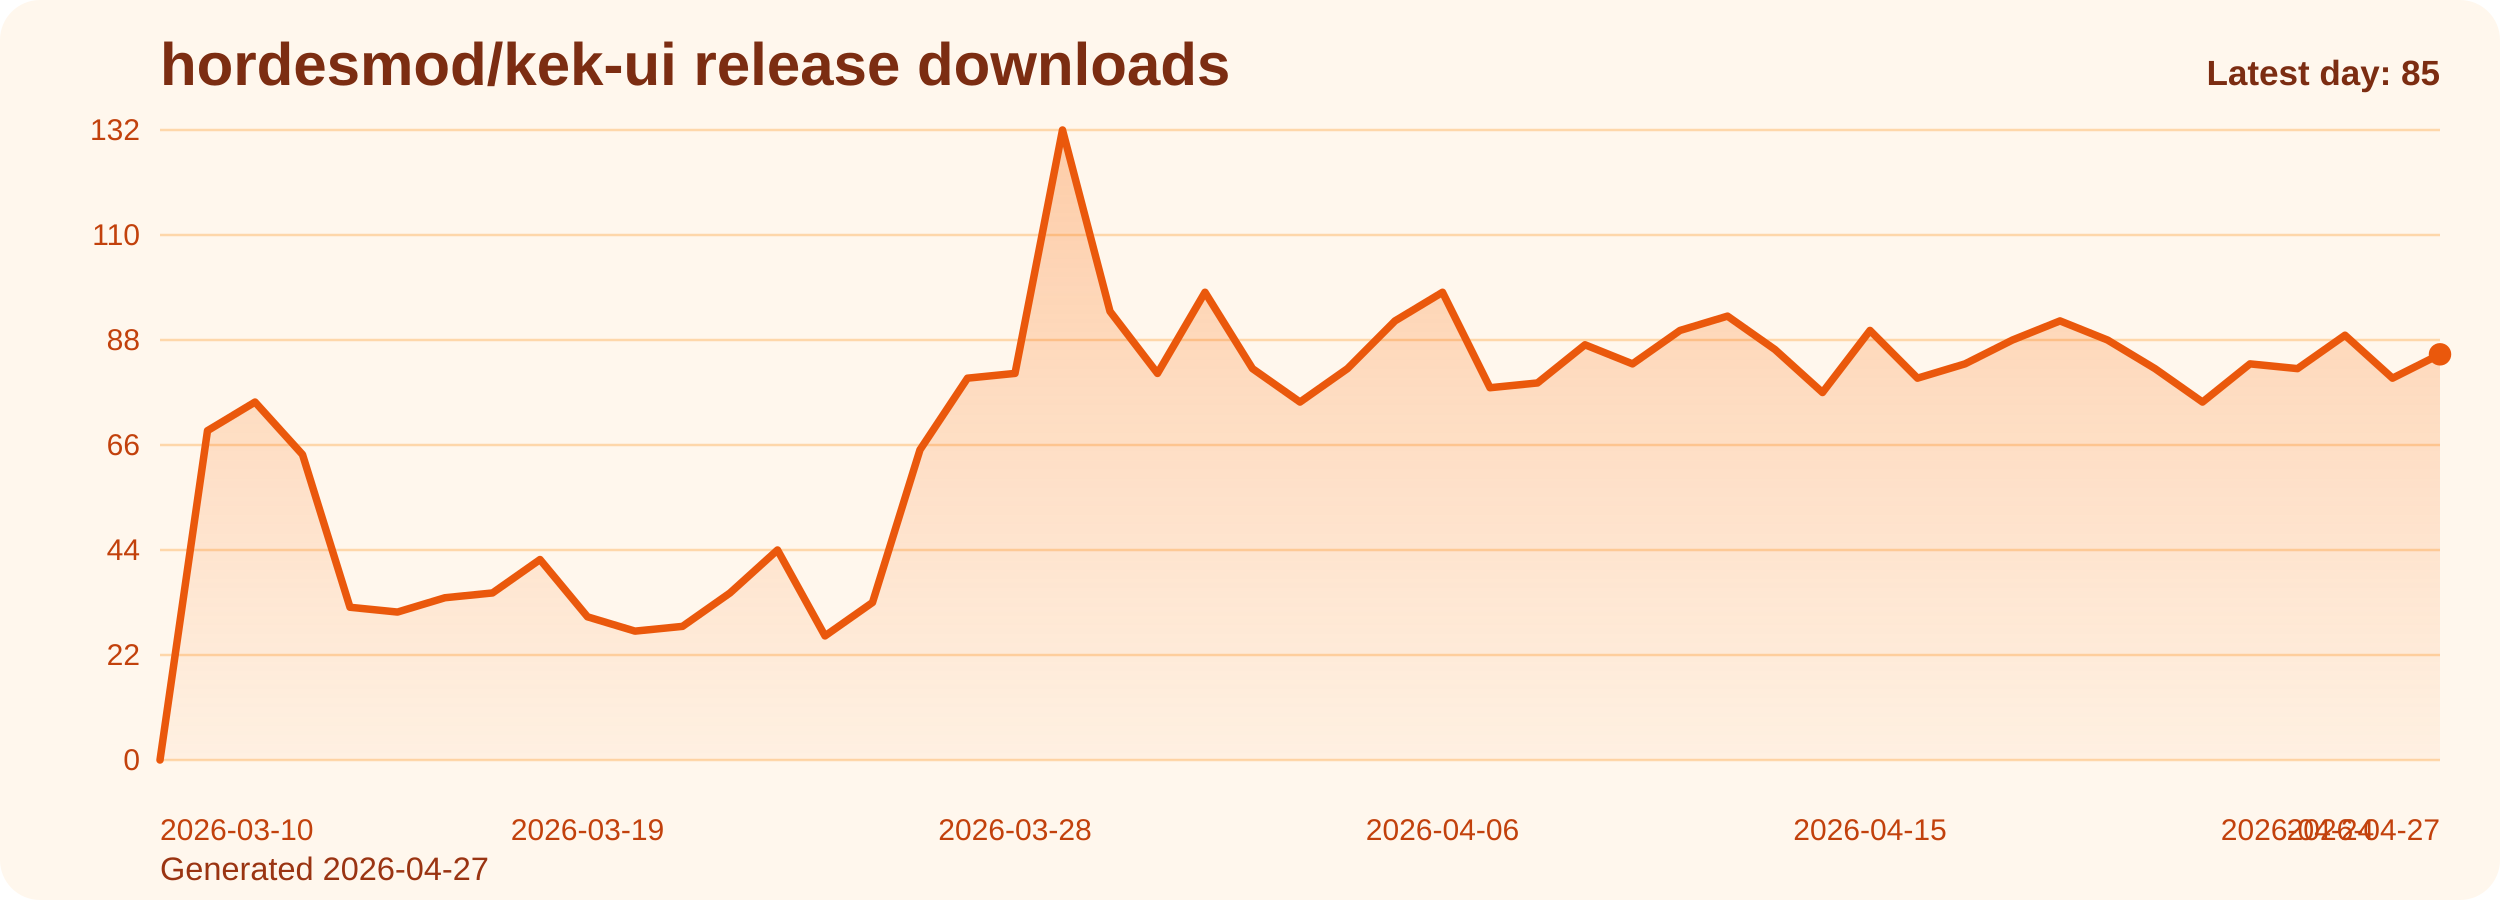
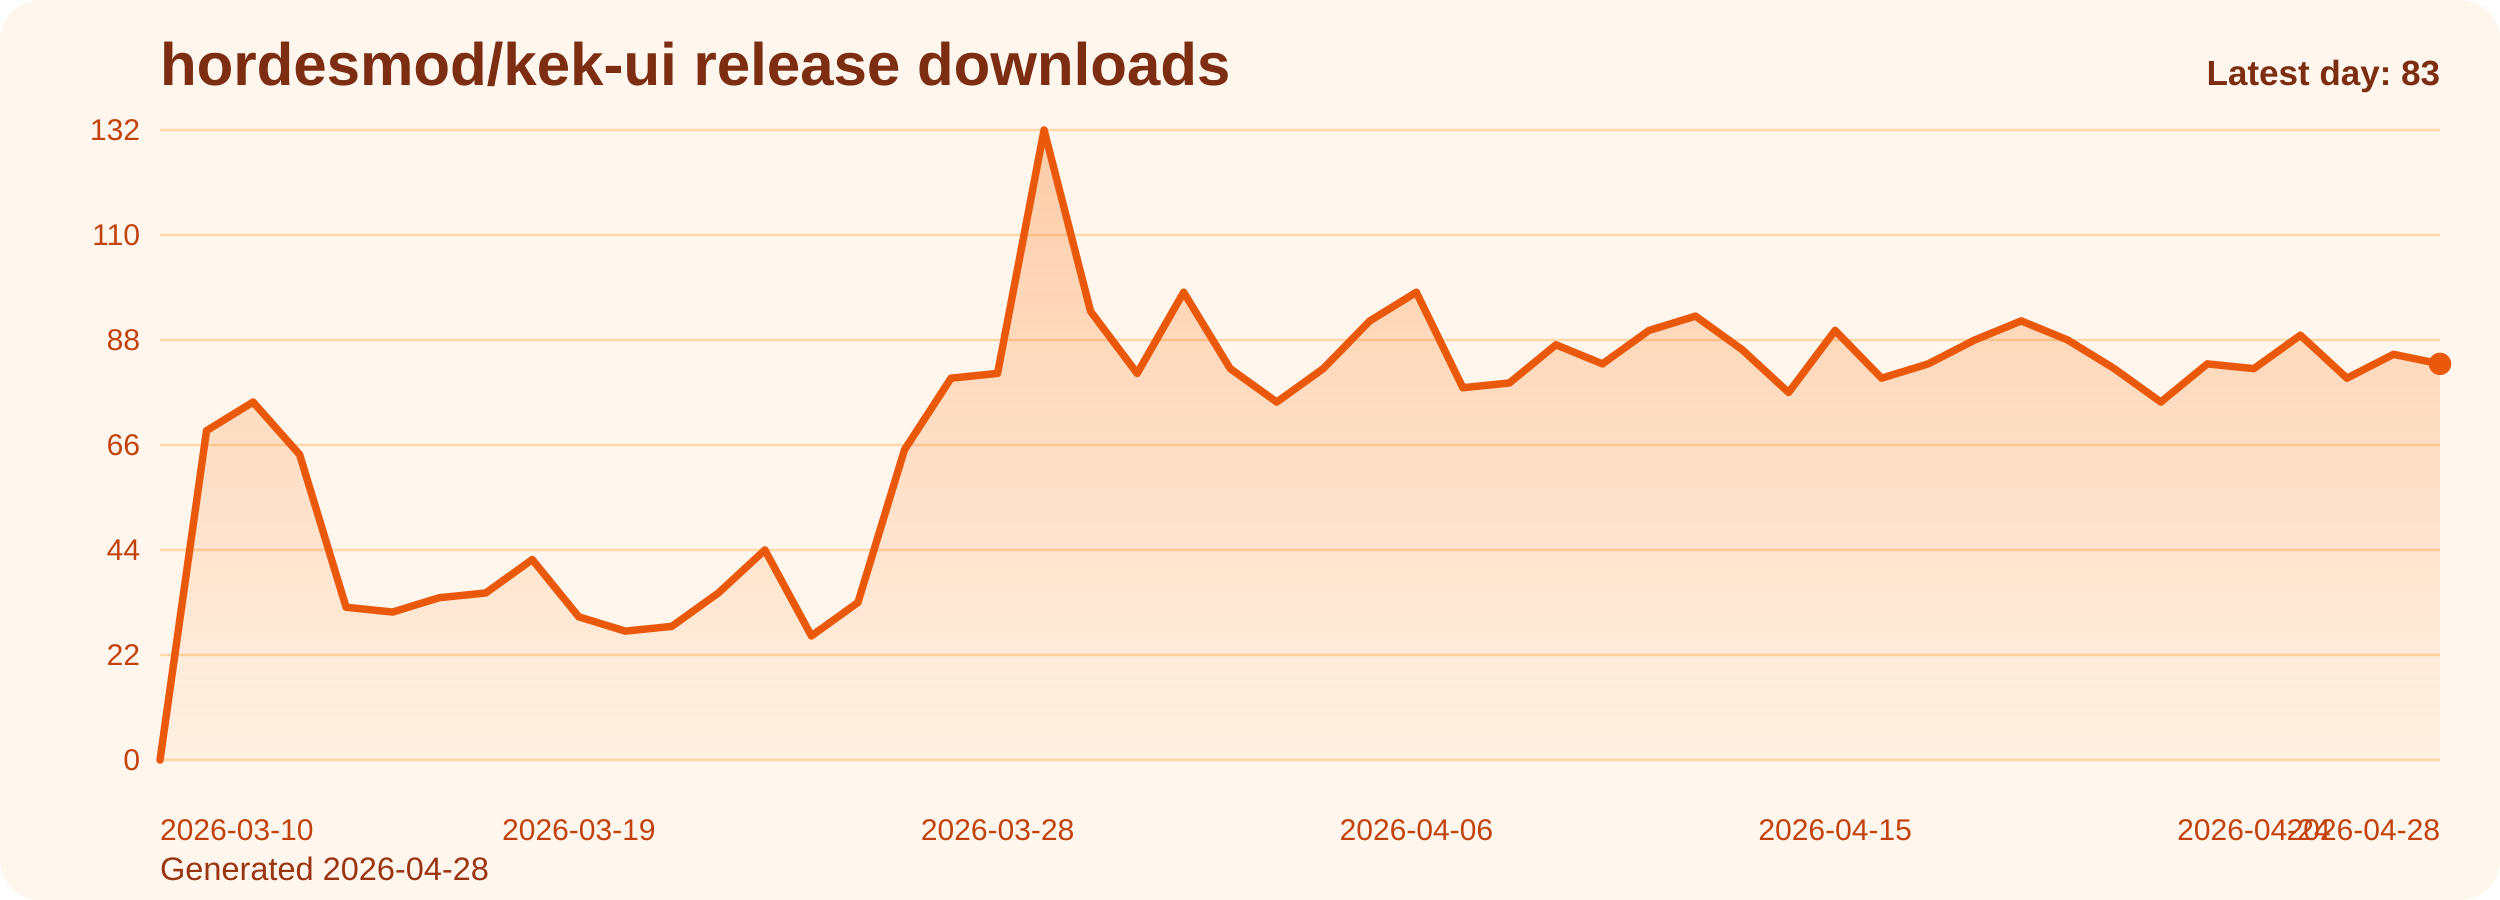
<svg xmlns="http://www.w3.org/2000/svg" viewBox="0 0 1000 360" role="img" aria-label="hordesmod/kek-ui release downloads chart">
  <defs>
    <linearGradient id="fill-daily-orange" x1="0" y1="0" x2="0" y2="1">
      <stop offset="0%" stop-color="#f97316" stop-opacity="0.32" />
      <stop offset="100%" stop-color="#f97316" stop-opacity="0.05" />
    </linearGradient>
    <style>
      .bg { fill: #fff7ed; }
      .title { font: 700 24px Arial, sans-serif; fill: #7c2d12; }
      .sub { font: 400 13px Arial, sans-serif; fill: #9a3412; }
      .grid { stroke: #fed7aa; stroke-width: 1; }
      .axis { font: 400 12px Arial, sans-serif; fill: #c2410c; }
      .line { fill: none; stroke: #ea580c; stroke-width: 3; stroke-linecap: round; stroke-linejoin: round; }
      .dot { fill: #ea580c; }
      .value { font: 600 11px Arial, sans-serif; fill: #9a3412; }
      .latest { font: 700 14px Arial, sans-serif; fill: #7c2d12; }
    </style>
  </defs>
  <rect class="bg" x="0" y="0" width="1000" height="360" rx="16" />
  <text class="title" x="64" y="34">hordesmod/kek-ui release downloads</text>
-   <text class="sub" x="64" y="352">Generated 2026-04-27</text>
+   <text class="sub" x="64" y="352">Generated 2026-04-28</text>
  <line x1="64" y1="52.00" x2="976" y2="52.00" class="grid" />
  <text x="56" y="56.00" text-anchor="end" class="axis">132</text>
  <line x1="64" y1="94.00" x2="976" y2="94.00" class="grid" />
  <text x="56" y="98.00" text-anchor="end" class="axis">110</text>
  <line x1="64" y1="136.00" x2="976" y2="136.00" class="grid" />
  <text x="56" y="140.00" text-anchor="end" class="axis">88</text>
  <line x1="64" y1="178.00" x2="976" y2="178.00" class="grid" />
  <text x="56" y="182.00" text-anchor="end" class="axis">66</text>
  <line x1="64" y1="220.00" x2="976" y2="220.00" class="grid" />
  <text x="56" y="224.00" text-anchor="end" class="axis">44</text>
  <line x1="64" y1="262.00" x2="976" y2="262.00" class="grid" />
  <text x="56" y="266.00" text-anchor="end" class="axis">22</text>
  <line x1="64" y1="304.00" x2="976" y2="304.00" class="grid" />
  <text x="56" y="308.00" text-anchor="end" class="axis">0</text>
-   <path d="M 64.00 304 L 64.00 304.00 L 83.00 172.27 L 102.00 160.82 L 121.00 181.82 L 140.00 242.91 L 159.00 244.82 L 178.00 239.09 L 197.00 237.18 L 216.00 223.82 L 235.00 246.73 L 254.00 252.45 L 273.00 250.55 L 292.00 237.18 L 311.00 220.00 L 330.00 254.36 L 349.00 241.00 L 368.00 179.91 L 387.00 151.27 L 406.00 149.36 L 425.00 52.00 L 444.00 124.55 L 463.00 149.36 L 482.00 116.91 L 501.00 147.45 L 520.00 160.82 L 539.00 147.45 L 558.00 128.36 L 577.00 116.91 L 596.00 155.09 L 615.00 153.18 L 634.00 137.91 L 653.00 145.55 L 672.00 132.18 L 691.00 126.45 L 710.00 139.82 L 729.00 157.00 L 748.00 132.18 L 767.00 151.27 L 786.00 145.55 L 805.00 136.00 L 824.00 128.36 L 843.00 136.00 L 862.00 147.45 L 881.00 160.82 L 900.00 145.55 L 919.00 147.45 L 938.00 134.09 L 957.00 151.27 L 976.00 141.73 L 976.00 304 Z" fill="url(#fill-daily-orange)" />
-   <polyline class="line" points="64.00,304.00 83.00,172.27 102.00,160.82 121.00,181.82 140.00,242.91 159.00,244.82 178.00,239.09 197.00,237.18 216.00,223.82 235.00,246.73 254.00,252.45 273.00,250.55 292.00,237.18 311.00,220.00 330.00,254.36 349.00,241.00 368.00,179.91 387.00,151.27 406.00,149.36 425.00,52.00 444.00,124.55 463.00,149.36 482.00,116.91 501.00,147.45 520.00,160.82 539.00,147.45 558.00,128.36 577.00,116.91 596.00,155.09 615.00,153.18 634.00,137.91 653.00,145.55 672.00,132.18 691.00,126.45 710.00,139.82 729.00,157.00 748.00,132.18 767.00,151.27 786.00,145.55 805.00,136.00 824.00,128.36 843.00,136.00 862.00,147.45 881.00,160.82 900.00,145.55 919.00,147.45 938.00,134.09 957.00,151.27 976.00,141.73" />
-   <circle class="dot" cx="976.00" cy="141.73" r="4.5" />
+   <path d="M 64.00 304 L 64.00 304.00 L 82.61 172.27 L 101.22 160.82 L 119.84 181.82 L 138.45 242.91 L 157.06 244.82 L 175.67 239.09 L 194.29 237.18 L 212.90 223.82 L 231.51 246.73 L 250.12 252.45 L 268.73 250.55 L 287.35 237.18 L 305.96 220.00 L 324.57 254.36 L 343.18 241.00 L 361.80 179.91 L 380.41 151.27 L 399.02 149.36 L 417.63 52.00 L 436.24 124.55 L 454.86 149.36 L 473.47 116.91 L 492.08 147.45 L 510.69 160.82 L 529.31 147.45 L 547.92 128.36 L 566.53 116.91 L 585.14 155.09 L 603.76 153.18 L 622.37 137.91 L 640.98 145.55 L 659.59 132.18 L 678.20 126.45 L 696.82 139.82 L 715.43 157.00 L 734.04 132.18 L 752.65 151.27 L 771.27 145.55 L 789.88 136.00 L 808.49 128.36 L 827.10 136.00 L 845.71 147.45 L 864.33 160.82 L 882.94 145.55 L 901.55 147.45 L 920.16 134.09 L 938.78 151.27 L 957.39 141.73 L 976.00 145.55 L 976.00 304 Z" fill="url(#fill-daily-orange)" />
+   <polyline class="line" points="64.00,304.00 82.61,172.27 101.22,160.82 119.84,181.82 138.45,242.91 157.06,244.82 175.67,239.09 194.29,237.18 212.90,223.82 231.51,246.73 250.12,252.45 268.73,250.55 287.35,237.18 305.96,220.00 324.57,254.36 343.18,241.00 361.80,179.91 380.41,151.27 399.02,149.36 417.63,52.00 436.24,124.55 454.86,149.36 473.47,116.91 492.08,147.45 510.69,160.82 529.31,147.45 547.92,128.36 566.53,116.91 585.14,155.09 603.76,153.18 622.37,137.91 640.98,145.55 659.59,132.18 678.20,126.45 696.82,139.82 715.43,157.00 734.04,132.18 752.65,151.27 771.27,145.55 789.88,136.00 808.49,128.36 827.10,136.00 845.71,147.45 864.33,160.82 882.94,145.55 901.55,147.45 920.16,134.09 938.78,151.27 957.39,141.73 976.00,145.55" />
+   <circle class="dot" cx="976.00" cy="145.55" r="4.5" />
  <text class="axis" x="64.00" y="336" text-anchor="start">2026-03-10</text>
-   <text class="axis" x="235.00" y="336" text-anchor="middle">2026-03-19</text>
-   <text class="axis" x="406.00" y="336" text-anchor="middle">2026-03-28</text>
-   <text class="axis" x="577.00" y="336" text-anchor="middle">2026-04-06</text>
-   <text class="axis" x="748.00" y="336" text-anchor="middle">2026-04-15</text>
-   <text class="axis" x="919.00" y="336" text-anchor="middle">2026-04-24</text>
-   <text class="axis" x="976.00" y="336" text-anchor="end">2026-04-27</text>
-   <text class="latest" x="976" y="34" text-anchor="end">Latest day: 85</text>
+   <text class="axis" x="231.51" y="336" text-anchor="middle">2026-03-19</text>
+   <text class="axis" x="399.02" y="336" text-anchor="middle">2026-03-28</text>
+   <text class="axis" x="566.53" y="336" text-anchor="middle">2026-04-06</text>
+   <text class="axis" x="734.04" y="336" text-anchor="middle">2026-04-15</text>
+   <text class="axis" x="901.55" y="336" text-anchor="middle">2026-04-24</text>
+   <text class="axis" x="976.00" y="336" text-anchor="end">2026-04-28</text>
+   <text class="latest" x="976" y="34" text-anchor="end">Latest day: 83</text>
</svg>
